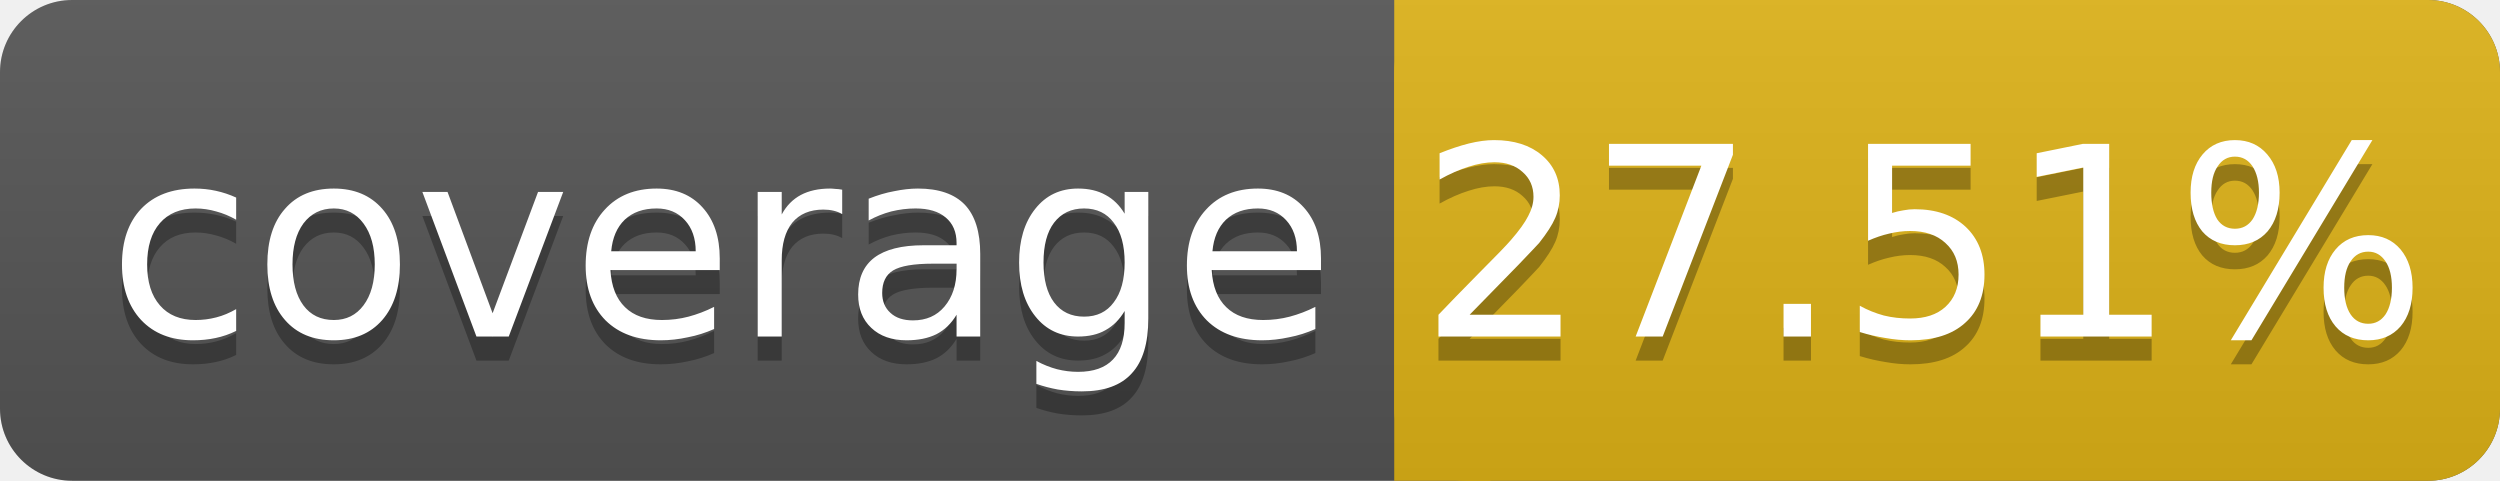
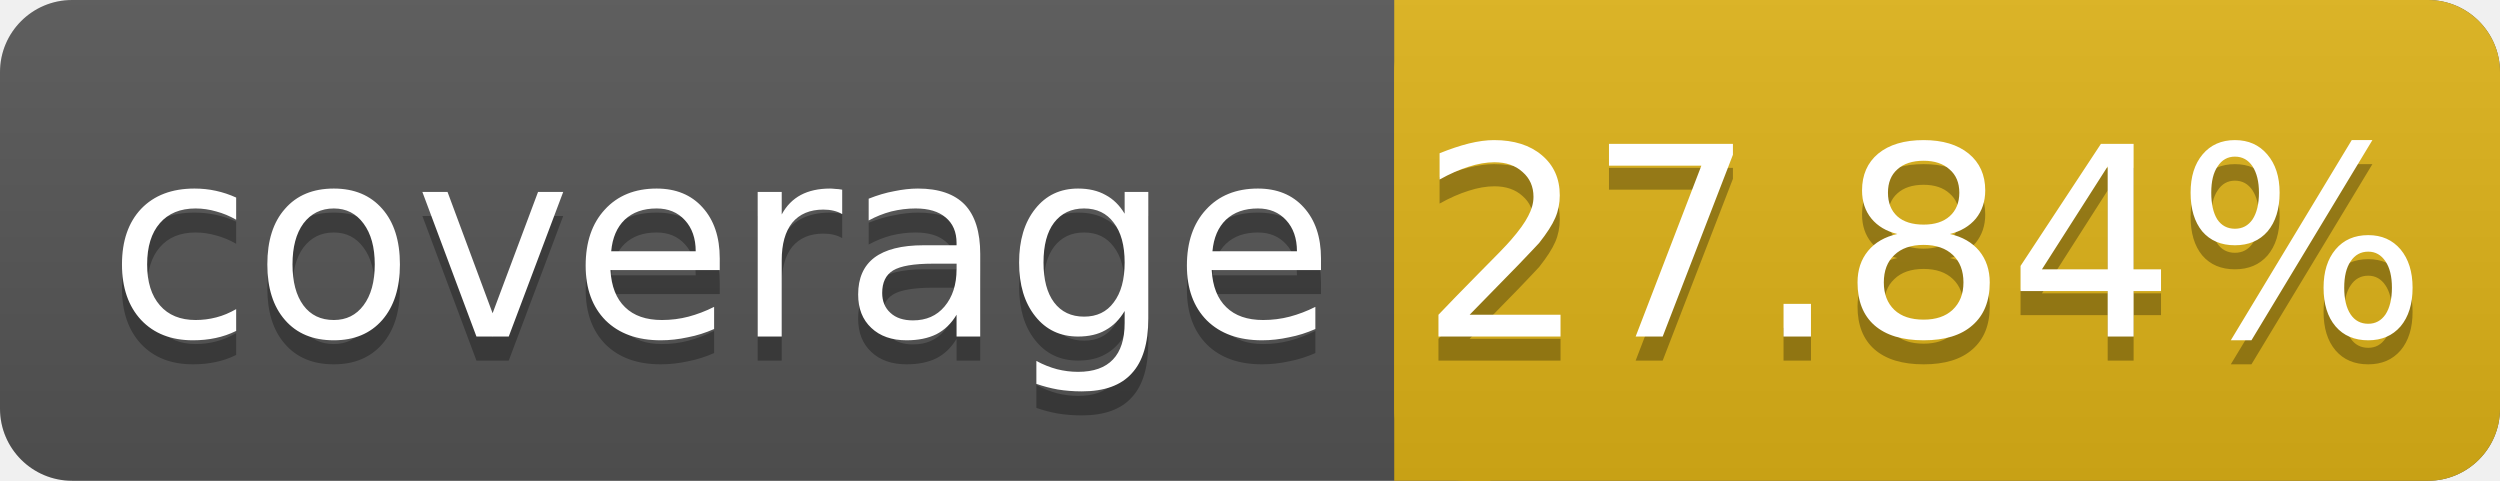
<svg xmlns="http://www.w3.org/2000/svg" width="104" height="20">
  <linearGradient id="smooth" x2="0" y2="100%">
    <stop offset="0" stop-color="#bbb" stop-opacity=".1" />
    <stop offset="1" stop-opacity=".1" />
  </linearGradient>
  <rect rx="3" width="104" height="20" fill="#555" />
  <rect rx="3" x="58" width="46" height="20" fill="#dfb317" />
  <rect x="58" width="4" height="20" fill="#dfb317" />
  <rect rx="3" width="104" height="20" fill="url(#smooth)" />
  <g fill="#fff" text-anchor="middle" font-family="DejaVu Sans,Verdana,Geneva,sans-serif" font-size="11">
    <text x="30" y="15" fill="#010101" fill-opacity=".3">coverage</text>
    <text x="30" y="14">coverage</text>
-     <text x="80" y="15" fill="#010101" fill-opacity=".3">27.51%</text>
-     <text x="80" y="14">27.51%</text>
+     <text x="80" y="15" fill="#010101" fill-opacity=".3">27.84%</text>
+     <text x="80" y="14">27.84%</text>
  </g>
</svg>
